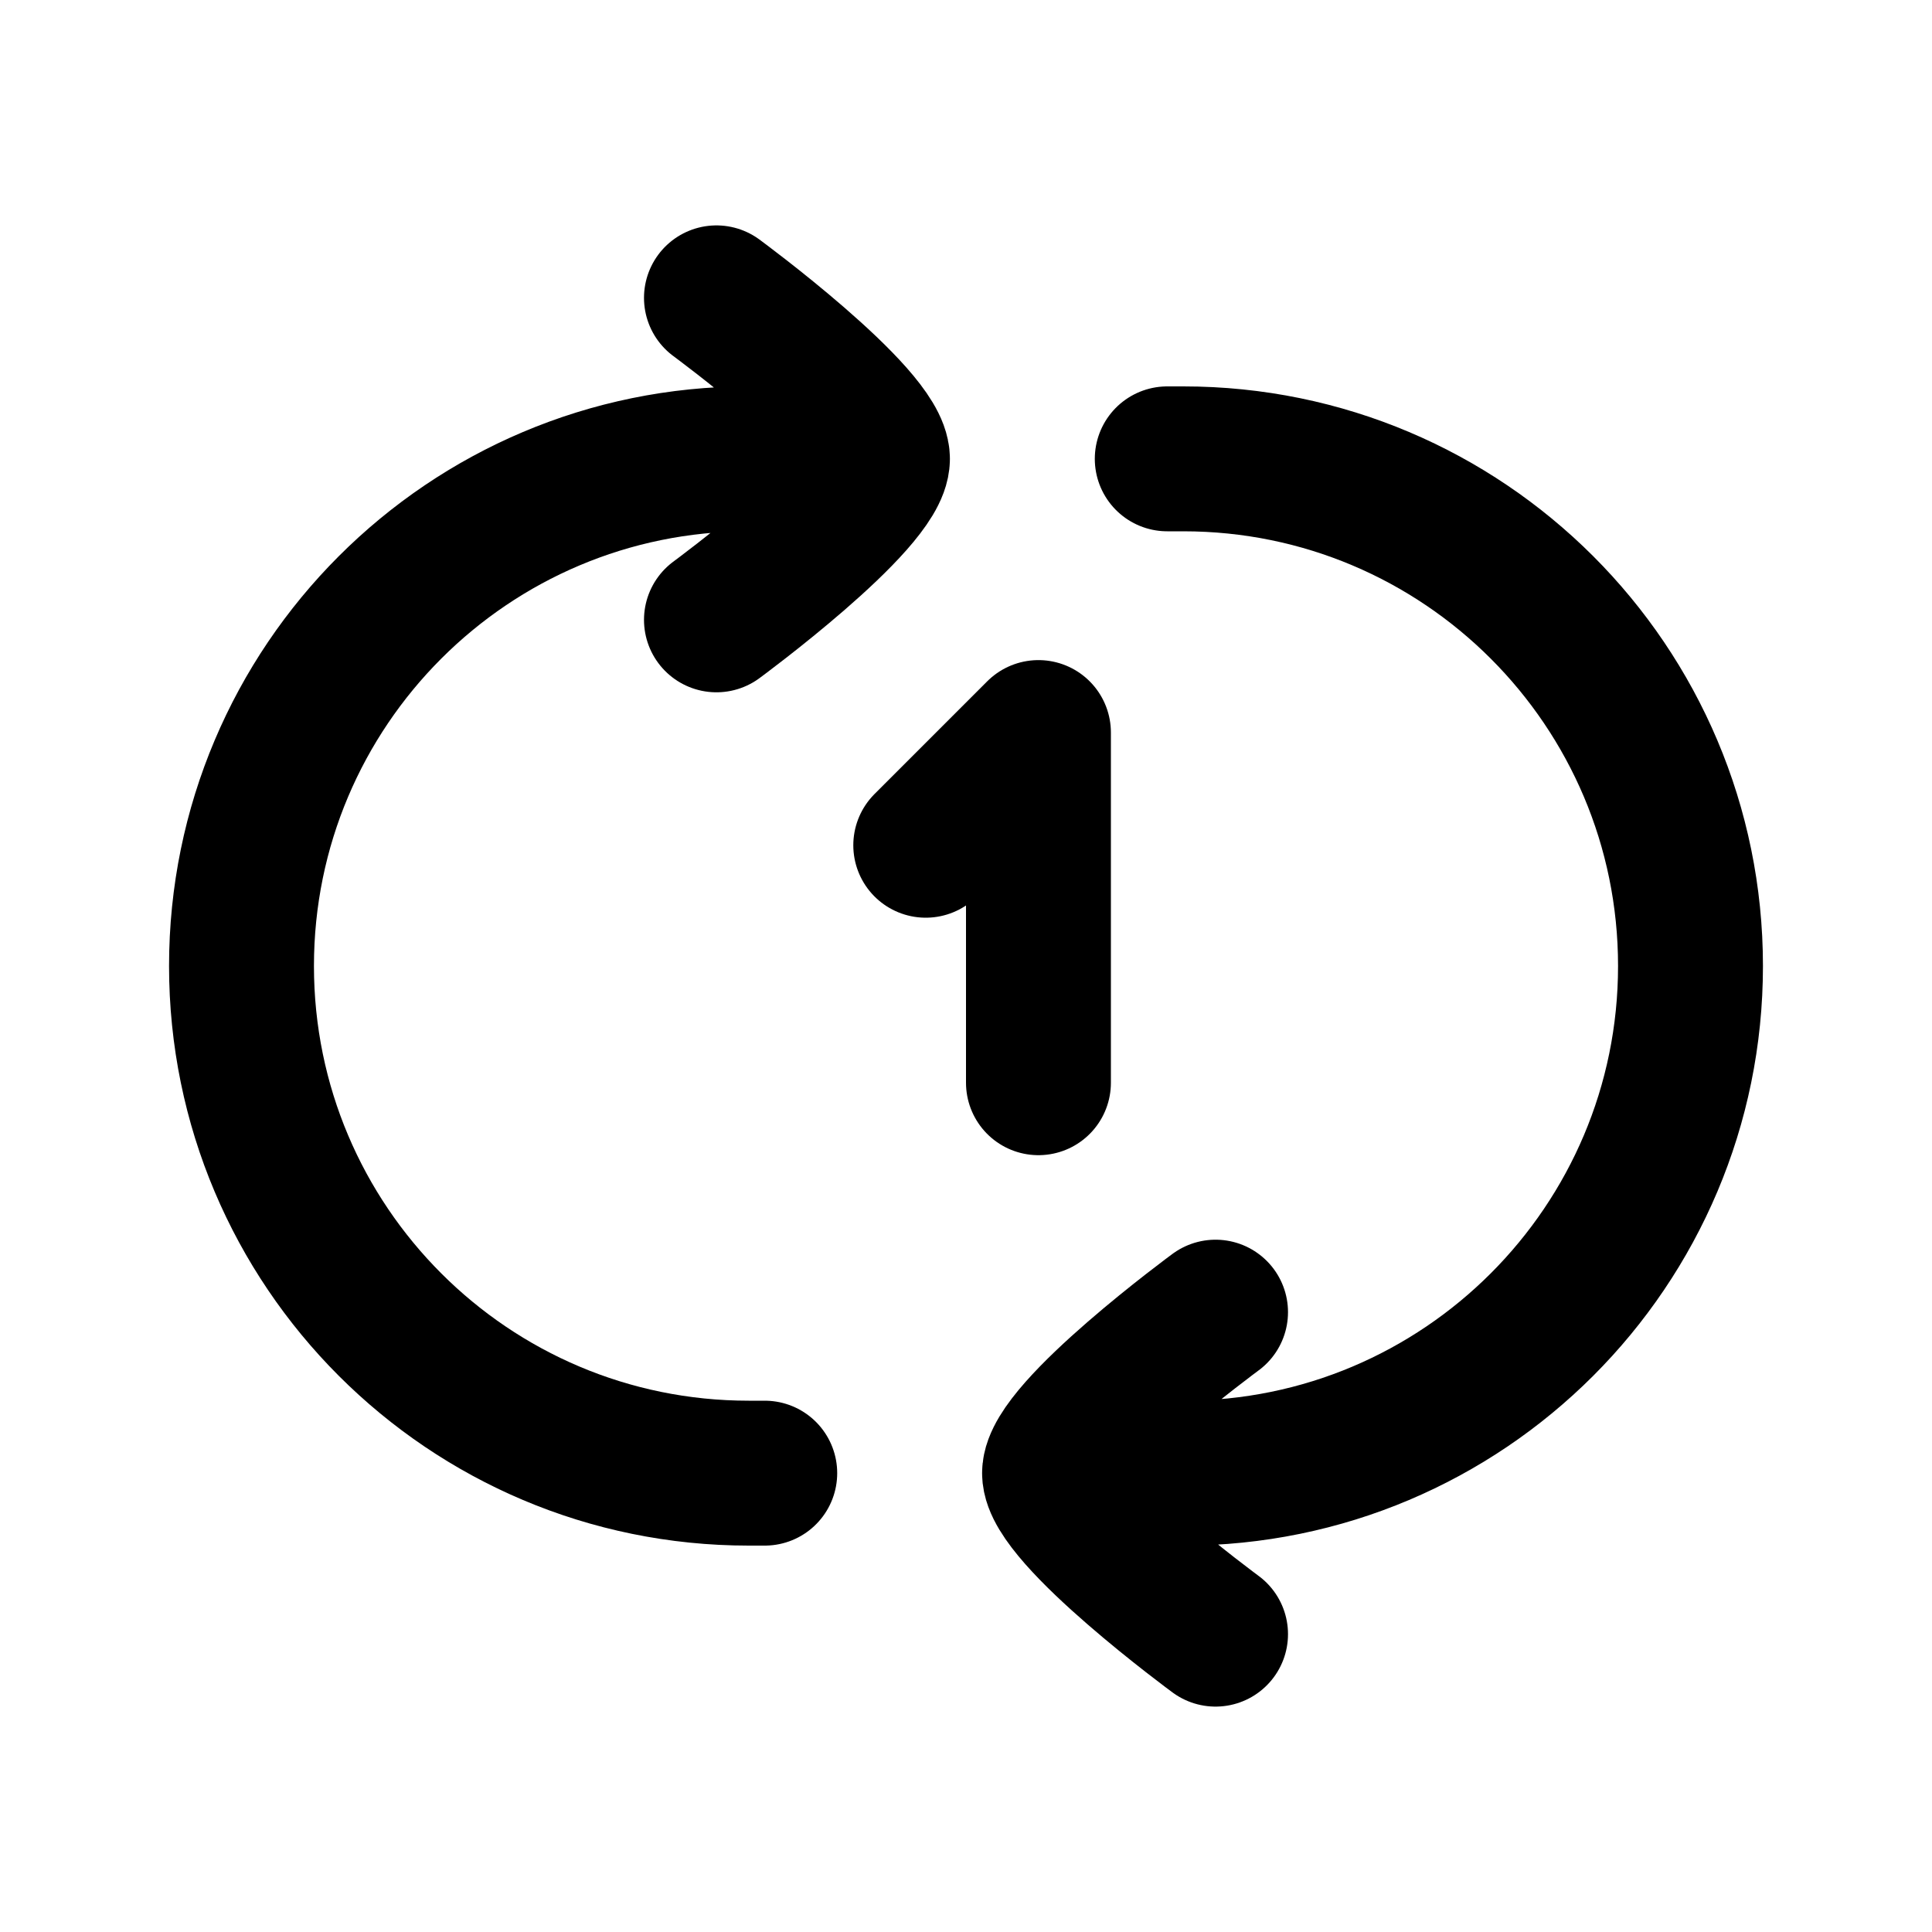
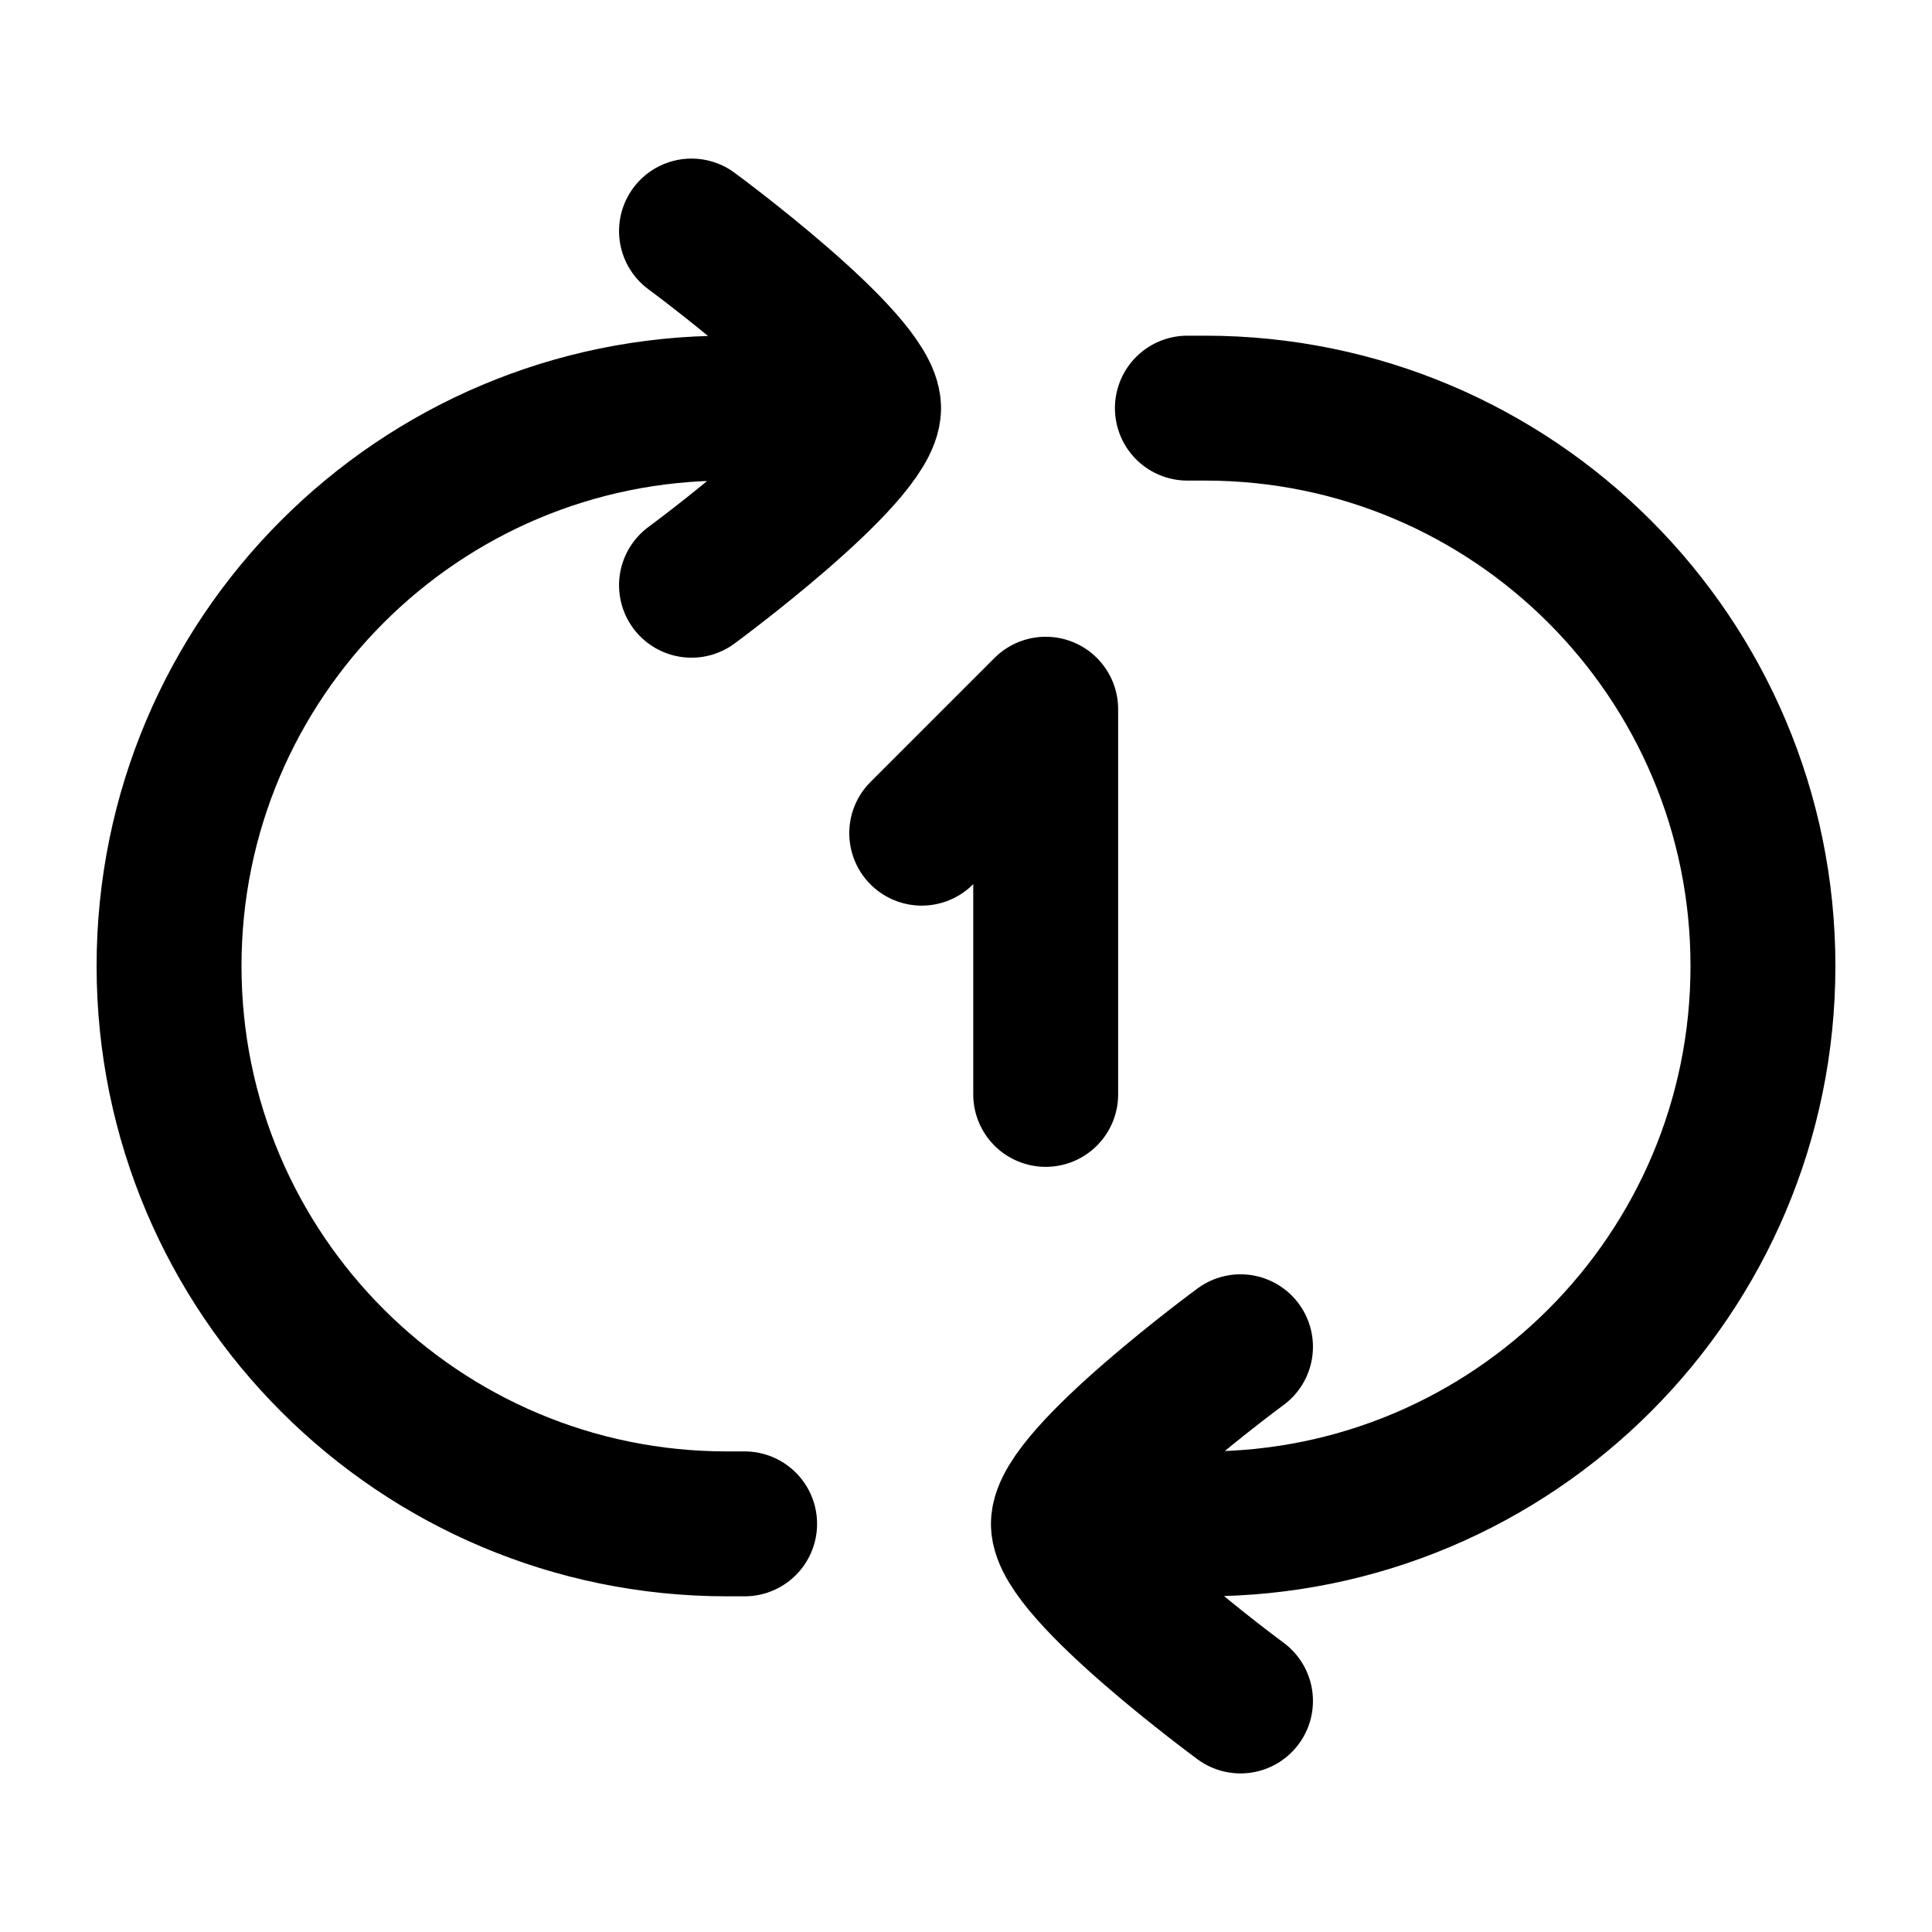
<svg viewBox="0 0 24 24" fill="none" stroke-width="1.8" stroke-linecap="round" stroke-linejoin="round">
-   <path d="M14.5 5.7H14.7A6.3 6.3 0 0 1 14.7 18.3H13.1M15.1 16.3C15.1 16.3 13.1 17.77 13.1 18.3C13.1 18.83 15.1 20.3 15.1 20.3" stroke="currentColor" />
-   <path d="M9.5 18.3H9.3A6.3 6.3 0 0 1 9.3 5.7H10.9M8.9 7.7C8.9 7.7 10.9 6.23 10.9 5.7C10.9 5.17 8.9 3.7 8.9 3.7" stroke="currentColor" />
-   <path d="M11.5 10.5L12.9 9.1V13.45" stroke="currentColor" />
+   <path d="M14.75 5.07H14.97A6.93 6.93 0 0 1 14.97 18.93H13.21M15.41 16.73C15.41 16.73 13.21 18.347 13.21 18.93C13.21 19.513 15.41 21.13 15.41 21.13" stroke="currentColor" />
+   <path d="M9.25 18.93H9.03A6.93 6.93 0 0 1 9.03 5.07H10.79M8.59 7.27C8.59 7.27 10.79 5.653 10.79 5.07C10.79 4.487 8.59 2.87 8.59 2.87" stroke="currentColor" />
+   <path d="M11.45 10.35L12.99 8.81V13.595" stroke="currentColor" />
</svg>
